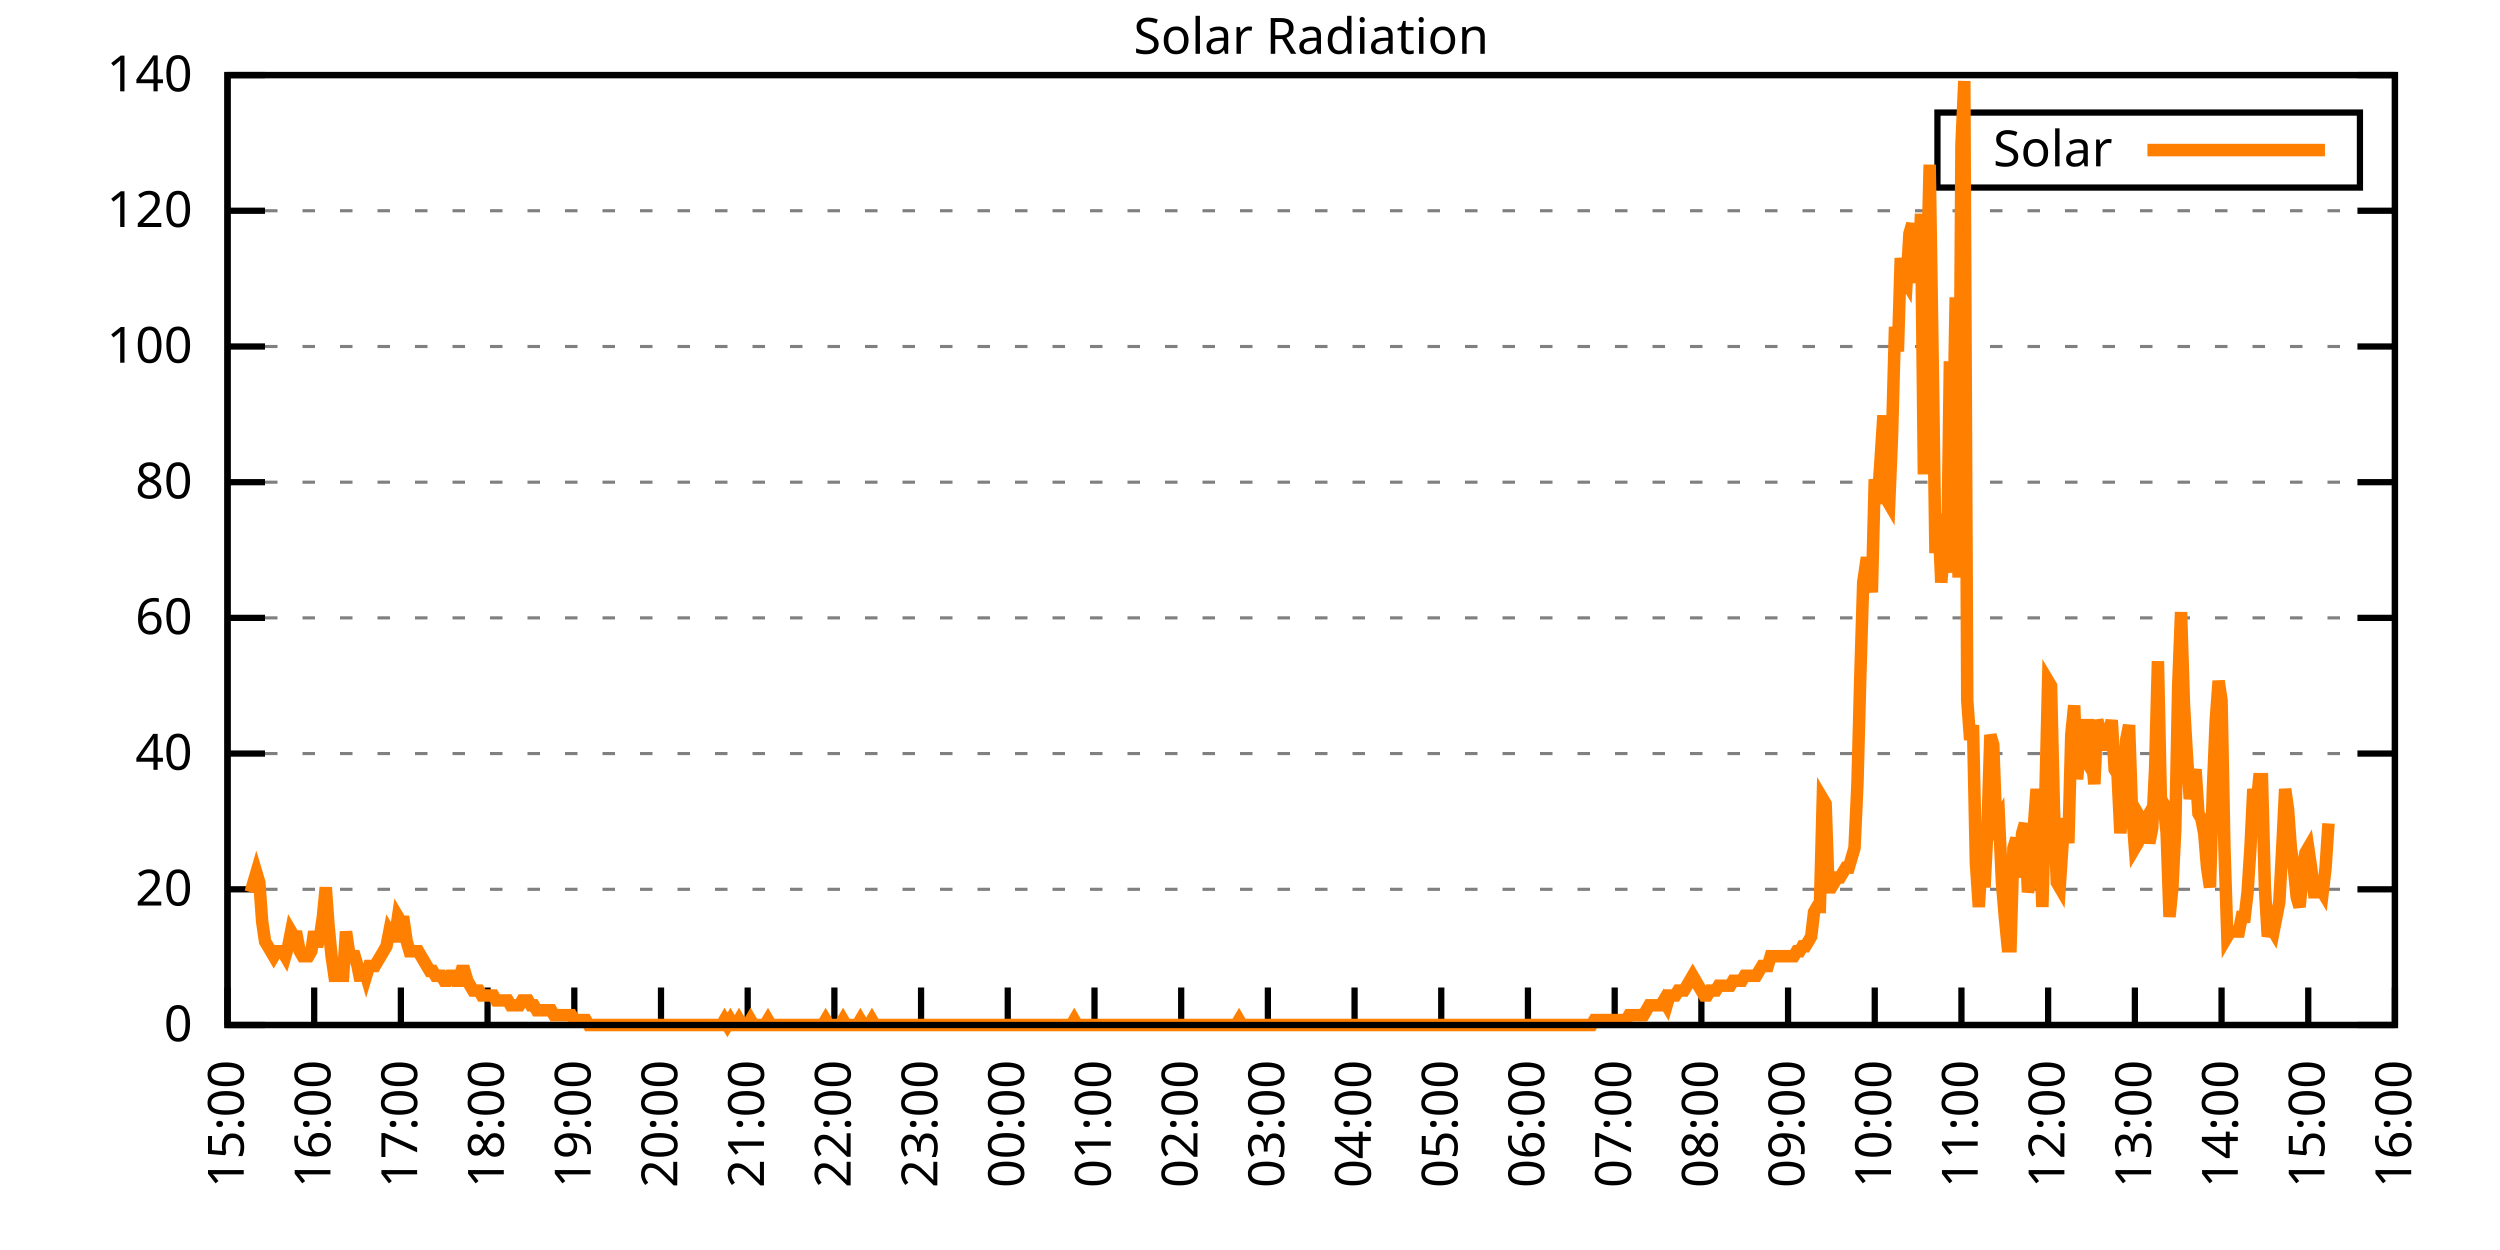
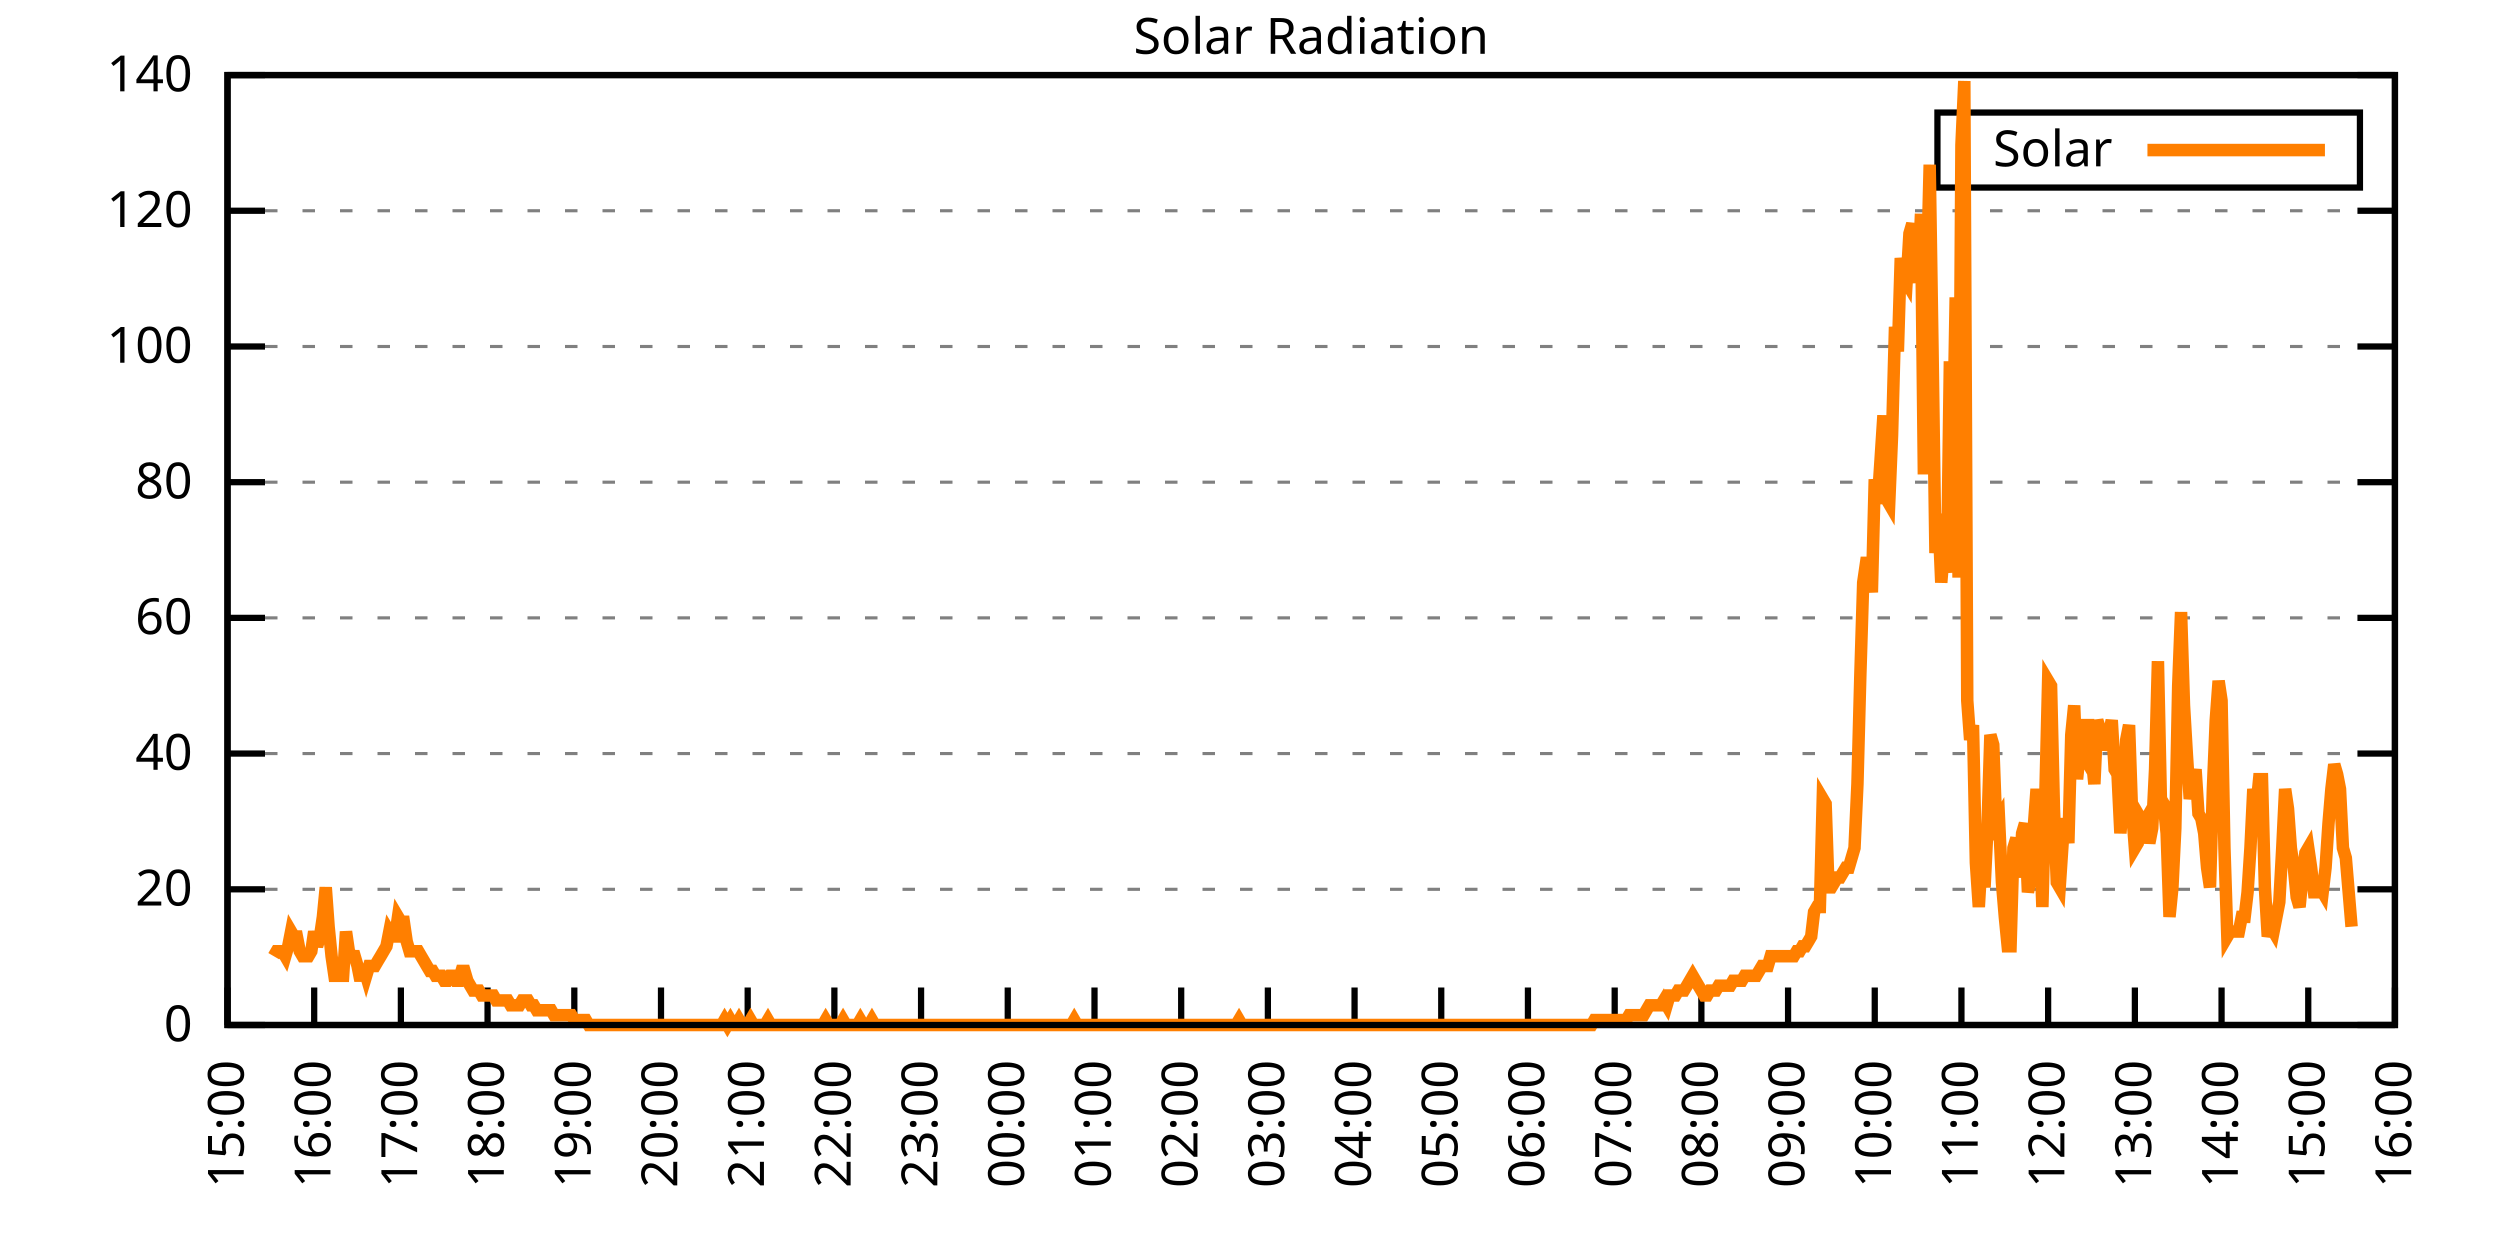
<svg xmlns="http://www.w3.org/2000/svg" xmlns:xlink="http://www.w3.org/1999/xlink" width="400" height="200" viewBox="0 0 400 200">
  <g id="gnuplot_canvas">
    <rect x="0" y="0" width="400" height="200" fill="none" />
    <defs>
      <circle id="gpDot" r="0.5" stroke-width="0.5" stroke="currentColor" />
      <path id="gpPt0" stroke-width="0.333" stroke="currentColor" d="M-1,0 h2 M0,-1 v2" />
      <path id="gpPt1" stroke-width="0.333" stroke="currentColor" d="M-1,-1 L1,1 M1,-1 L-1,1" />
      <path id="gpPt2" stroke-width="0.333" stroke="currentColor" d="M-1,0 L1,0 M0,-1 L0,1 M-1,-1 L1,1 M-1,1 L1,-1" />
      <rect id="gpPt3" stroke-width="0.333" stroke="currentColor" x="-1" y="-1" width="2" height="2" />
      <rect id="gpPt4" stroke-width="0.333" stroke="currentColor" fill="currentColor" x="-1" y="-1" width="2" height="2" />
      <circle id="gpPt5" stroke-width="0.333" stroke="currentColor" cx="0" cy="0" r="1" />
      <use xlink:href="#gpPt5" id="gpPt6" fill="currentColor" stroke="none" />
      <path id="gpPt7" stroke-width="0.333" stroke="currentColor" d="M0,-1.33 L-1.33,0.67 L1.33,0.67 z" />
      <use xlink:href="#gpPt7" id="gpPt8" fill="currentColor" stroke="none" />
      <use xlink:href="#gpPt7" id="gpPt9" stroke="currentColor" transform="rotate(180)" />
      <use xlink:href="#gpPt9" id="gpPt10" fill="currentColor" stroke="none" />
      <use xlink:href="#gpPt3" id="gpPt11" stroke="currentColor" transform="rotate(45)" />
      <use xlink:href="#gpPt11" id="gpPt12" fill="currentColor" stroke="none" />
      <path id="gpPt13" stroke-width="0.333" stroke="currentColor" d="M0,1.330 L1.265,0.411 L0.782,-1.067 L-0.782,-1.076 L-1.265,0.411 z" />
      <use xlink:href="#gpPt13" id="gpPt14" fill="currentColor" stroke="none" />
      <filter id="textbox" filterUnits="objectBoundingBox" x="0" y="0" height="1" width="1">
        <feFlood flood-color="white" flood-opacity="1" result="bgnd" />
        <feComposite in="SourceGraphic" in2="bgnd" operator="atop" />
      </filter>
      <filter id="greybox" filterUnits="objectBoundingBox" x="0" y="0" height="1" width="1">
        <feFlood flood-color="lightgrey" flood-opacity="1" result="grey" />
        <feComposite in="SourceGraphic" in2="grey" operator="atop" />
      </filter>
    </defs>
    <g fill="none" color="white" stroke="currentColor" stroke-width="1.00" stroke-linecap="butt" stroke-linejoin="miter">
</g>
    <g fill="none" color="black" stroke="currentColor" stroke-width="1.00" stroke-linecap="butt" stroke-linejoin="miter">
      <g stroke="none" shape-rendering="crispEdges">
        <polygon fill="rgb(255, 255, 255)" points="36.40,164.00 383.18,164.00 383.18,12.02 36.40,12.02 " />
      </g>
    </g>
    <g fill="none" color="black" stroke="currentColor" stroke-width="1.00" stroke-linecap="butt" stroke-linejoin="miter">
</g>
    <g fill="none" color="black" stroke="black" stroke-width="0.50" stroke-linecap="butt" stroke-linejoin="miter">
</g>
    <g fill="none" color="gray" stroke="currentColor" stroke-width="0.50" stroke-linecap="butt" stroke-linejoin="miter">
      <path stroke="gray" stroke-dasharray="2,4" class="gridline" d="M36.40,164.00 L383.19,164.00  " />
    </g>
    <g fill="none" color="gray" stroke="gray" stroke-width="1.00" stroke-linecap="butt" stroke-linejoin="miter">
</g>
    <g fill="none" color="black" stroke="currentColor" stroke-width="1.00" stroke-linecap="butt" stroke-linejoin="miter">
      <path stroke="black" d="M36.40,164.00 L42.40,164.00 M383.19,164.00 L377.19,164.00  " />
      <g transform="translate(30.80,166.60)" stroke="none" fill="black" font-family="Sans" font-size="8.00" text-anchor="end">
        <text>
          <tspan font-family="Sans"> 0</tspan>
        </text>
      </g>
    </g>
    <g fill="none" color="black" stroke="currentColor" stroke-width="1.00" stroke-linecap="butt" stroke-linejoin="miter">
</g>
    <g fill="none" color="black" stroke="black" stroke-width="0.50" stroke-linecap="butt" stroke-linejoin="miter">
</g>
    <g fill="none" color="gray" stroke="currentColor" stroke-width="0.50" stroke-linecap="butt" stroke-linejoin="miter">
      <path stroke="gray" stroke-dasharray="2,4" class="gridline" d="M36.40,142.29 L383.19,142.29  " />
    </g>
    <g fill="none" color="gray" stroke="gray" stroke-width="1.00" stroke-linecap="butt" stroke-linejoin="miter">
</g>
    <g fill="none" color="black" stroke="currentColor" stroke-width="1.00" stroke-linecap="butt" stroke-linejoin="miter">
      <path stroke="black" d="M36.40,142.29 L42.40,142.29 M383.19,142.29 L377.19,142.29  " />
      <g transform="translate(30.80,144.89)" stroke="none" fill="black" font-family="Sans" font-size="8.00" text-anchor="end">
        <text>
          <tspan font-family="Sans"> 20</tspan>
        </text>
      </g>
    </g>
    <g fill="none" color="black" stroke="currentColor" stroke-width="1.00" stroke-linecap="butt" stroke-linejoin="miter">
</g>
    <g fill="none" color="black" stroke="black" stroke-width="0.50" stroke-linecap="butt" stroke-linejoin="miter">
</g>
    <g fill="none" color="gray" stroke="currentColor" stroke-width="0.50" stroke-linecap="butt" stroke-linejoin="miter">
      <path stroke="gray" stroke-dasharray="2,4" class="gridline" d="M36.40,120.57 L383.19,120.57  " />
    </g>
    <g fill="none" color="gray" stroke="gray" stroke-width="1.00" stroke-linecap="butt" stroke-linejoin="miter">
</g>
    <g fill="none" color="black" stroke="currentColor" stroke-width="1.00" stroke-linecap="butt" stroke-linejoin="miter">
      <path stroke="black" d="M36.40,120.57 L42.40,120.57 M383.19,120.57 L377.19,120.57  " />
      <g transform="translate(30.80,123.17)" stroke="none" fill="black" font-family="Sans" font-size="8.00" text-anchor="end">
        <text>
          <tspan font-family="Sans"> 40</tspan>
        </text>
      </g>
    </g>
    <g fill="none" color="black" stroke="currentColor" stroke-width="1.00" stroke-linecap="butt" stroke-linejoin="miter">
</g>
    <g fill="none" color="black" stroke="black" stroke-width="0.50" stroke-linecap="butt" stroke-linejoin="miter">
</g>
    <g fill="none" color="gray" stroke="currentColor" stroke-width="0.50" stroke-linecap="butt" stroke-linejoin="miter">
      <path stroke="gray" stroke-dasharray="2,4" class="gridline" d="M36.40,98.86 L383.19,98.86  " />
    </g>
    <g fill="none" color="gray" stroke="gray" stroke-width="1.00" stroke-linecap="butt" stroke-linejoin="miter">
</g>
    <g fill="none" color="black" stroke="currentColor" stroke-width="1.00" stroke-linecap="butt" stroke-linejoin="miter">
      <path stroke="black" d="M36.40,98.86 L42.40,98.86 M383.19,98.86 L377.19,98.86  " />
      <g transform="translate(30.80,101.46)" stroke="none" fill="black" font-family="Sans" font-size="8.00" text-anchor="end">
        <text>
          <tspan font-family="Sans"> 60</tspan>
        </text>
      </g>
    </g>
    <g fill="none" color="black" stroke="currentColor" stroke-width="1.00" stroke-linecap="butt" stroke-linejoin="miter">
</g>
    <g fill="none" color="black" stroke="black" stroke-width="0.50" stroke-linecap="butt" stroke-linejoin="miter">
</g>
    <g fill="none" color="gray" stroke="currentColor" stroke-width="0.50" stroke-linecap="butt" stroke-linejoin="miter">
      <path stroke="gray" stroke-dasharray="2,4" class="gridline" d="M36.40,77.15 L383.19,77.15  " />
    </g>
    <g fill="none" color="gray" stroke="gray" stroke-width="1.00" stroke-linecap="butt" stroke-linejoin="miter">
</g>
    <g fill="none" color="black" stroke="currentColor" stroke-width="1.00" stroke-linecap="butt" stroke-linejoin="miter">
      <path stroke="black" d="M36.40,77.15 L42.40,77.15 M383.19,77.15 L377.19,77.15  " />
      <g transform="translate(30.80,79.75)" stroke="none" fill="black" font-family="Sans" font-size="8.00" text-anchor="end">
        <text>
          <tspan font-family="Sans"> 80</tspan>
        </text>
      </g>
    </g>
    <g fill="none" color="black" stroke="currentColor" stroke-width="1.00" stroke-linecap="butt" stroke-linejoin="miter">
</g>
    <g fill="none" color="black" stroke="black" stroke-width="0.50" stroke-linecap="butt" stroke-linejoin="miter">
</g>
    <g fill="none" color="gray" stroke="currentColor" stroke-width="0.50" stroke-linecap="butt" stroke-linejoin="miter">
      <path stroke="gray" stroke-dasharray="2,4" class="gridline" d="M36.40,55.44 L383.19,55.44  " />
    </g>
    <g fill="none" color="gray" stroke="gray" stroke-width="1.00" stroke-linecap="butt" stroke-linejoin="miter">
</g>
    <g fill="none" color="black" stroke="currentColor" stroke-width="1.00" stroke-linecap="butt" stroke-linejoin="miter">
      <path stroke="black" d="M36.40,55.44 L42.40,55.44 M383.19,55.44 L377.19,55.44  " />
      <g transform="translate(30.80,58.04)" stroke="none" fill="black" font-family="Sans" font-size="8.00" text-anchor="end">
        <text>
          <tspan font-family="Sans"> 100</tspan>
        </text>
      </g>
    </g>
    <g fill="none" color="black" stroke="currentColor" stroke-width="1.00" stroke-linecap="butt" stroke-linejoin="miter">
</g>
    <g fill="none" color="black" stroke="black" stroke-width="0.50" stroke-linecap="butt" stroke-linejoin="miter">
</g>
    <g fill="none" color="gray" stroke="currentColor" stroke-width="0.50" stroke-linecap="butt" stroke-linejoin="miter">
      <path stroke="gray" stroke-dasharray="2,4" class="gridline" d="M36.40,33.72 L383.19,33.72  " />
    </g>
    <g fill="none" color="gray" stroke="gray" stroke-width="1.00" stroke-linecap="butt" stroke-linejoin="miter">
</g>
    <g fill="none" color="black" stroke="currentColor" stroke-width="1.00" stroke-linecap="butt" stroke-linejoin="miter">
      <path stroke="black" d="M36.40,33.72 L42.40,33.72 M383.19,33.72 L377.19,33.72  " />
      <g transform="translate(30.80,36.32)" stroke="none" fill="black" font-family="Sans" font-size="8.00" text-anchor="end">
        <text>
          <tspan font-family="Sans"> 120</tspan>
        </text>
      </g>
    </g>
    <g fill="none" color="black" stroke="currentColor" stroke-width="1.00" stroke-linecap="butt" stroke-linejoin="miter">
</g>
    <g fill="none" color="black" stroke="black" stroke-width="0.50" stroke-linecap="butt" stroke-linejoin="miter">
</g>
    <g fill="none" color="gray" stroke="currentColor" stroke-width="0.50" stroke-linecap="butt" stroke-linejoin="miter">
      <path stroke="gray" stroke-dasharray="2,4" class="gridline" d="M36.40,12.01 L383.19,12.01  " />
    </g>
    <g fill="none" color="gray" stroke="gray" stroke-width="1.00" stroke-linecap="butt" stroke-linejoin="miter">
</g>
    <g fill="none" color="black" stroke="currentColor" stroke-width="1.00" stroke-linecap="butt" stroke-linejoin="miter">
      <path stroke="black" d="M36.40,12.01 L42.40,12.01 M383.19,12.01 L377.19,12.01  " />
      <g transform="translate(30.80,14.61)" stroke="none" fill="black" font-family="Sans" font-size="8.00" text-anchor="end">
        <text>
          <tspan font-family="Sans"> 140</tspan>
        </text>
      </g>
    </g>
    <g fill="none" color="black" stroke="currentColor" stroke-width="1.00" stroke-linecap="butt" stroke-linejoin="miter">
      <path stroke="black" d="M36.40,164.00 L36.40,158.00  " />
      <g transform="translate(39.00,169.60) rotate(270.00)" stroke="none" fill="black" font-family="Sans" font-size="8.00" text-anchor="end">
        <text>
          <tspan font-family="Sans">15:00</tspan>
        </text>
      </g>
    </g>
    <g fill="none" color="black" stroke="currentColor" stroke-width="1.00" stroke-linecap="butt" stroke-linejoin="miter">
      <path stroke="black" d="M50.27,164.00 L50.27,158.00  " />
      <g transform="translate(52.87,169.60) rotate(270.00)" stroke="none" fill="black" font-family="Sans" font-size="8.00" text-anchor="end">
        <text>
          <tspan font-family="Sans">16:00</tspan>
        </text>
      </g>
    </g>
    <g fill="none" color="black" stroke="currentColor" stroke-width="1.00" stroke-linecap="butt" stroke-linejoin="miter">
      <path stroke="black" d="M64.14,164.00 L64.14,158.00  " />
      <g transform="translate(66.74,169.60) rotate(270.00)" stroke="none" fill="black" font-family="Sans" font-size="8.00" text-anchor="end">
        <text>
          <tspan font-family="Sans">17:00</tspan>
        </text>
      </g>
    </g>
    <g fill="none" color="black" stroke="currentColor" stroke-width="1.00" stroke-linecap="butt" stroke-linejoin="miter">
      <path stroke="black" d="M78.01,164.00 L78.01,158.00  " />
      <g transform="translate(80.61,169.60) rotate(270.00)" stroke="none" fill="black" font-family="Sans" font-size="8.00" text-anchor="end">
        <text>
          <tspan font-family="Sans">18:00</tspan>
        </text>
      </g>
    </g>
    <g fill="none" color="black" stroke="currentColor" stroke-width="1.00" stroke-linecap="butt" stroke-linejoin="miter">
      <path stroke="black" d="M91.89,164.00 L91.89,158.00  " />
      <g transform="translate(94.49,169.60) rotate(270.00)" stroke="none" fill="black" font-family="Sans" font-size="8.00" text-anchor="end">
        <text>
          <tspan font-family="Sans">19:00</tspan>
        </text>
      </g>
    </g>
    <g fill="none" color="black" stroke="currentColor" stroke-width="1.00" stroke-linecap="butt" stroke-linejoin="miter">
      <path stroke="black" d="M105.76,164.00 L105.76,158.00  " />
      <g transform="translate(108.36,169.60) rotate(270.00)" stroke="none" fill="black" font-family="Sans" font-size="8.00" text-anchor="end">
        <text>
          <tspan font-family="Sans">20:00</tspan>
        </text>
      </g>
    </g>
    <g fill="none" color="black" stroke="currentColor" stroke-width="1.00" stroke-linecap="butt" stroke-linejoin="miter">
      <path stroke="black" d="M119.63,164.00 L119.63,158.00  " />
      <g transform="translate(122.23,169.60) rotate(270.00)" stroke="none" fill="black" font-family="Sans" font-size="8.00" text-anchor="end">
        <text>
          <tspan font-family="Sans">21:00</tspan>
        </text>
      </g>
    </g>
    <g fill="none" color="black" stroke="currentColor" stroke-width="1.00" stroke-linecap="butt" stroke-linejoin="miter">
      <path stroke="black" d="M133.50,164.00 L133.50,158.00  " />
      <g transform="translate(136.10,169.60) rotate(270.00)" stroke="none" fill="black" font-family="Sans" font-size="8.00" text-anchor="end">
        <text>
          <tspan font-family="Sans">22:00</tspan>
        </text>
      </g>
    </g>
    <g fill="none" color="black" stroke="currentColor" stroke-width="1.00" stroke-linecap="butt" stroke-linejoin="miter">
      <path stroke="black" d="M147.37,164.00 L147.37,158.00  " />
      <g transform="translate(149.97,169.60) rotate(270.00)" stroke="none" fill="black" font-family="Sans" font-size="8.00" text-anchor="end">
        <text>
          <tspan font-family="Sans">23:00</tspan>
        </text>
      </g>
    </g>
    <g fill="none" color="black" stroke="currentColor" stroke-width="1.00" stroke-linecap="butt" stroke-linejoin="miter">
      <path stroke="black" d="M161.24,164.00 L161.24,158.00  " />
      <g transform="translate(163.84,169.60) rotate(270.00)" stroke="none" fill="black" font-family="Sans" font-size="8.00" text-anchor="end">
        <text>
          <tspan font-family="Sans">00:00</tspan>
        </text>
      </g>
    </g>
    <g fill="none" color="black" stroke="currentColor" stroke-width="1.00" stroke-linecap="butt" stroke-linejoin="miter">
      <path stroke="black" d="M175.12,164.00 L175.12,158.00  " />
      <g transform="translate(177.72,169.60) rotate(270.00)" stroke="none" fill="black" font-family="Sans" font-size="8.00" text-anchor="end">
        <text>
          <tspan font-family="Sans">01:00</tspan>
        </text>
      </g>
    </g>
    <g fill="none" color="black" stroke="currentColor" stroke-width="1.00" stroke-linecap="butt" stroke-linejoin="miter">
      <path stroke="black" d="M188.99,164.00 L188.99,158.00  " />
      <g transform="translate(191.59,169.60) rotate(270.00)" stroke="none" fill="black" font-family="Sans" font-size="8.00" text-anchor="end">
        <text>
          <tspan font-family="Sans">02:00</tspan>
        </text>
      </g>
    </g>
    <g fill="none" color="black" stroke="currentColor" stroke-width="1.00" stroke-linecap="butt" stroke-linejoin="miter">
      <path stroke="black" d="M202.86,164.00 L202.86,158.00  " />
      <g transform="translate(205.46,169.60) rotate(270.00)" stroke="none" fill="black" font-family="Sans" font-size="8.00" text-anchor="end">
        <text>
          <tspan font-family="Sans">03:00</tspan>
        </text>
      </g>
    </g>
    <g fill="none" color="black" stroke="currentColor" stroke-width="1.00" stroke-linecap="butt" stroke-linejoin="miter">
      <path stroke="black" d="M216.73,164.00 L216.73,158.00  " />
      <g transform="translate(219.33,169.60) rotate(270.00)" stroke="none" fill="black" font-family="Sans" font-size="8.00" text-anchor="end">
        <text>
          <tspan font-family="Sans">04:00</tspan>
        </text>
      </g>
    </g>
    <g fill="none" color="black" stroke="currentColor" stroke-width="1.00" stroke-linecap="butt" stroke-linejoin="miter">
      <path stroke="black" d="M230.60,164.00 L230.60,158.00  " />
      <g transform="translate(233.20,169.60) rotate(270.00)" stroke="none" fill="black" font-family="Sans" font-size="8.00" text-anchor="end">
        <text>
          <tspan font-family="Sans">05:00</tspan>
        </text>
      </g>
    </g>
    <g fill="none" color="black" stroke="currentColor" stroke-width="1.00" stroke-linecap="butt" stroke-linejoin="miter">
      <path stroke="black" d="M244.47,164.00 L244.47,158.00  " />
      <g transform="translate(247.07,169.60) rotate(270.00)" stroke="none" fill="black" font-family="Sans" font-size="8.00" text-anchor="end">
        <text>
          <tspan font-family="Sans">06:00</tspan>
        </text>
      </g>
    </g>
    <g fill="none" color="black" stroke="currentColor" stroke-width="1.00" stroke-linecap="butt" stroke-linejoin="miter">
      <path stroke="black" d="M258.35,164.00 L258.35,158.00  " />
      <g transform="translate(260.95,169.60) rotate(270.00)" stroke="none" fill="black" font-family="Sans" font-size="8.00" text-anchor="end">
        <text>
          <tspan font-family="Sans">07:00</tspan>
        </text>
      </g>
    </g>
    <g fill="none" color="black" stroke="currentColor" stroke-width="1.00" stroke-linecap="butt" stroke-linejoin="miter">
      <path stroke="black" d="M272.22,164.00 L272.22,158.00  " />
      <g transform="translate(274.82,169.60) rotate(270.00)" stroke="none" fill="black" font-family="Sans" font-size="8.00" text-anchor="end">
        <text>
          <tspan font-family="Sans">08:00</tspan>
        </text>
      </g>
    </g>
    <g fill="none" color="black" stroke="currentColor" stroke-width="1.00" stroke-linecap="butt" stroke-linejoin="miter">
      <path stroke="black" d="M286.09,164.00 L286.09,158.00  " />
      <g transform="translate(288.69,169.60) rotate(270.00)" stroke="none" fill="black" font-family="Sans" font-size="8.00" text-anchor="end">
        <text>
          <tspan font-family="Sans">09:00</tspan>
        </text>
      </g>
    </g>
    <g fill="none" color="black" stroke="currentColor" stroke-width="1.00" stroke-linecap="butt" stroke-linejoin="miter">
      <path stroke="black" d="M299.96,164.00 L299.96,158.00  " />
      <g transform="translate(302.56,169.60) rotate(270.00)" stroke="none" fill="black" font-family="Sans" font-size="8.00" text-anchor="end">
        <text>
          <tspan font-family="Sans">10:00</tspan>
        </text>
      </g>
    </g>
    <g fill="none" color="black" stroke="currentColor" stroke-width="1.00" stroke-linecap="butt" stroke-linejoin="miter">
      <path stroke="black" d="M313.83,164.00 L313.83,158.00  " />
      <g transform="translate(316.43,169.60) rotate(270.00)" stroke="none" fill="black" font-family="Sans" font-size="8.00" text-anchor="end">
        <text>
          <tspan font-family="Sans">11:00</tspan>
        </text>
      </g>
    </g>
    <g fill="none" color="black" stroke="currentColor" stroke-width="1.00" stroke-linecap="butt" stroke-linejoin="miter">
      <path stroke="black" d="M327.70,164.00 L327.70,158.00  " />
      <g transform="translate(330.30,169.60) rotate(270.00)" stroke="none" fill="black" font-family="Sans" font-size="8.00" text-anchor="end">
        <text>
          <tspan font-family="Sans">12:00</tspan>
        </text>
      </g>
    </g>
    <g fill="none" color="black" stroke="currentColor" stroke-width="1.00" stroke-linecap="butt" stroke-linejoin="miter">
      <path stroke="black" d="M341.58,164.00 L341.58,158.00  " />
      <g transform="translate(344.18,169.60) rotate(270.00)" stroke="none" fill="black" font-family="Sans" font-size="8.00" text-anchor="end">
        <text>
          <tspan font-family="Sans">13:00</tspan>
        </text>
      </g>
    </g>
    <g fill="none" color="black" stroke="currentColor" stroke-width="1.00" stroke-linecap="butt" stroke-linejoin="miter">
      <path stroke="black" d="M355.45,164.00 L355.45,158.00  " />
      <g transform="translate(358.05,169.60) rotate(270.00)" stroke="none" fill="black" font-family="Sans" font-size="8.00" text-anchor="end">
        <text>
          <tspan font-family="Sans">14:00</tspan>
        </text>
      </g>
    </g>
    <g fill="none" color="black" stroke="currentColor" stroke-width="1.00" stroke-linecap="butt" stroke-linejoin="miter">
      <path stroke="black" d="M369.32,164.00 L369.32,158.00  " />
      <g transform="translate(371.92,169.60) rotate(270.00)" stroke="none" fill="black" font-family="Sans" font-size="8.00" text-anchor="end">
        <text>
          <tspan font-family="Sans">15:00</tspan>
        </text>
      </g>
    </g>
    <g fill="none" color="black" stroke="currentColor" stroke-width="1.00" stroke-linecap="butt" stroke-linejoin="miter">
      <path stroke="black" d="M383.19,164.00 L383.19,158.00  " />
      <g transform="translate(385.79,169.60) rotate(270.00)" stroke="none" fill="black" font-family="Sans" font-size="8.00" text-anchor="end">
        <text>
          <tspan font-family="Sans">16:00</tspan>
        </text>
      </g>
    </g>
    <g fill="none" color="black" stroke="currentColor" stroke-width="1.00" stroke-linecap="butt" stroke-linejoin="miter">
</g>
    <g fill="none" color="black" stroke="currentColor" stroke-width="1.00" stroke-linecap="butt" stroke-linejoin="miter">
      <path stroke="black" d="M36.40,12.01 L36.40,164.00 L383.19,164.00 L383.19,12.01 L36.40,12.01 Z  " />
    </g>
    <g fill="none" color="black" stroke="currentColor" stroke-width="1.00" stroke-linecap="butt" stroke-linejoin="miter">
</g>
    <g fill="none" color="black" stroke="currentColor" stroke-width="1.00" stroke-linecap="butt" stroke-linejoin="miter">
      <path stroke="black" d="M309.99,30.01 L309.99,18.01 L377.59,18.01 L377.59,30.01 L309.99,30.01 Z  " />
    </g>
    <g id="Solar_Radiation_plot_1">
      <g fill="none" color="white" stroke="black" stroke-width="2.00" stroke-linecap="butt" stroke-linejoin="miter">
</g>
      <g fill="none" color="black" stroke="currentColor" stroke-width="2.00" stroke-linecap="butt" stroke-linejoin="miter">
        <g transform="translate(337.99,26.61)" stroke="none" fill="black" font-family="Sans" font-size="8.00" text-anchor="end">
          <text>
            <tspan font-family="Sans">Solar</tspan>
          </text>
        </g>
      </g>
      <g fill="none" color="black" stroke="currentColor" stroke-width="2.00" stroke-linecap="butt" stroke-linejoin="miter">
-         <path stroke="rgb(255, 127,   0)" d="M343.59,24.01 L371.99,24.01 M40.10,142.76 L40.56,141.19 L41.02,139.62 L41.49,141.19 L41.95,147.48 L42.41,150.63   L42.87,151.41 L43.34,152.20 L43.80,152.99 L44.26,152.20 L44.72,152.20 L45.19,152.20 L45.65,152.99 L46.11,151.41   L46.57,149.05 L47.03,149.84 L47.50,149.84 L47.96,152.20 L48.42,152.99 L48.88,152.99 L49.35,152.99 L49.81,152.20   L50.27,149.05 L50.73,151.41 L51.20,149.84 L51.66,146.70 L52.12,141.98 L52.58,148.27 L53.05,152.99 L53.51,156.13   L53.97,156.13 L54.43,156.13 L54.90,156.13 L55.36,149.05 L55.82,152.20 L56.28,152.99 L56.75,152.99 L57.21,154.56   L57.67,156.92 L58.13,154.56 L58.59,156.13 L59.06,154.56 L59.52,154.56 L59.98,154.56 L60.44,153.77 L60.91,152.99   L61.37,152.20 L61.83,151.41 L62.29,149.05 L62.76,149.84 L63.22,149.84 L63.68,146.70 L64.14,147.48 L64.61,147.48   L65.07,150.63 L65.53,152.20 L65.99,152.20 L66.46,152.20 L66.92,152.20 L67.38,152.99 L67.84,153.77 L68.30,154.56   L68.77,155.35 L69.23,155.35 L69.69,156.13 L70.15,156.13 L70.62,156.13 L71.08,156.92 L71.54,156.92 L72.00,156.13   L72.47,156.13 L72.93,156.92 L73.39,156.92 L73.85,155.35 L74.32,155.35 L74.78,156.92 L75.24,157.71 L75.70,158.49   L76.17,158.49 L76.63,158.49 L77.09,159.28 L77.55,159.28 L78.01,159.28 L78.48,159.28 L78.94,159.28 L79.40,160.07   L79.86,160.07 L80.33,160.07 L80.79,160.07 L81.25,160.07 L81.71,160.85 L82.18,160.85 L82.64,160.85 L83.10,160.85   L83.56,160.07 L84.03,160.07 L84.49,160.07 L84.95,160.85 L85.41,160.85 L85.88,161.64 L86.34,161.64 L86.80,161.64   L87.26,161.64 L87.72,161.64 L88.19,161.64 L88.65,162.43 L89.11,162.43 L89.57,162.43 L90.04,162.43 L90.50,162.43   L90.96,162.43 L91.42,162.43 L91.89,163.21 L92.35,163.21 L92.81,163.21 L93.27,163.21 L93.74,163.21 L94.20,164.00   L94.66,164.00 L95.12,164.00 L95.59,164.00 L96.05,164.00 L96.51,164.00 L96.97,164.00 L97.44,164.00 L97.90,164.00   L98.36,164.00 L98.82,164.00 L99.28,164.00 L99.75,164.00 L100.21,164.00 L100.67,164.00 L101.13,164.00 L101.60,164.00   L102.06,164.00 L102.52,164.00 L102.98,164.00 L103.45,164.00 L103.91,164.00 L104.37,164.00 L104.83,164.00 L105.30,164.00   L105.76,164.00 L106.22,164.00 L106.68,164.00 L107.15,164.00 L107.61,164.00 L108.07,164.00 L108.53,164.00 L108.99,164.00   L109.46,164.00 L109.92,164.00 L110.38,164.00 L110.84,164.00 L111.31,164.00 L111.77,164.00 L112.23,164.00 L112.69,164.00   L113.16,164.00 L113.62,164.00 L114.08,164.00 L114.54,164.00 L115.01,164.00 L115.47,164.00 L115.93,163.21 L116.39,164.00   L116.86,163.21 L117.32,164.00 L117.78,164.00 L118.24,163.21 L118.70,164.00 L119.17,164.00 L119.63,164.00 L120.09,163.21   L120.55,164.00 L121.02,164.00 L121.48,164.00 L121.94,164.00 L122.40,164.00 L122.87,163.21 L123.33,164.00 L123.79,164.00   L124.25,164.00 L124.72,164.00 L125.18,164.00 L125.64,164.00 L126.10,164.00 L126.57,164.00 L127.03,164.00 L127.49,164.00   L127.95,164.00 L128.41,164.00 L128.88,164.00 L129.34,164.00 L129.80,164.00 L130.26,164.00 L130.73,164.00 L131.19,164.00   L131.65,164.00 L132.11,163.21 L132.58,164.00 L133.04,164.00 L133.50,164.00 L133.96,164.00 L134.43,164.00 L134.89,163.21   L135.35,164.00 L135.81,164.00 L136.28,164.00 L136.74,164.00 L137.20,164.00 L137.66,163.21 L138.13,164.00 L138.59,164.00   L139.05,164.00 L139.51,163.21 L139.97,164.00 L140.44,164.00 L140.90,164.00 L141.36,164.00 L141.82,164.00 L142.29,164.00   L142.75,164.00 L143.21,164.00 L143.67,164.00 L144.14,164.00 L144.60,164.00 L145.06,164.00 L145.52,164.00 L145.99,164.00   L146.45,164.00 L146.91,164.00 L147.37,164.00 L147.84,164.00 L148.30,164.00 L148.76,164.00 L149.22,164.00 L149.68,164.00   L150.15,164.00 L150.61,164.00 L151.07,164.00 L151.53,164.00 L152.00,164.00 L152.46,164.00 L152.92,164.00 L153.38,164.00   L153.85,164.00 L154.31,164.00 L154.77,164.00 L155.23,164.00 L155.70,164.00 L156.16,164.00 L156.62,164.00 L157.08,164.00   L157.55,164.00 L158.01,164.00 L158.47,164.00 L158.93,164.00 L159.39,164.00 L159.86,164.00 L160.32,164.00 L160.78,164.00   L161.24,164.00 L161.71,164.00 L162.17,164.00 L162.63,164.00 L163.09,164.00 L163.56,164.00 L164.02,164.00 L164.48,164.00   L164.94,164.00 L165.41,164.00 L165.87,164.00 L166.33,164.00 L166.79,164.00 L167.26,164.00 L167.72,164.00 L168.18,164.00   L168.64,164.00 L169.10,164.00 L169.57,164.00 L170.03,164.00 L170.49,164.00 L170.95,164.00 L171.42,164.00 L171.88,163.21   L172.34,164.00 L172.80,164.00 L173.27,164.00 L173.73,164.00 L174.19,164.00 L174.65,164.00 L175.12,164.00 L175.58,164.00   L176.04,164.00 L176.50,164.00 L176.97,164.00 L177.43,164.00 L177.89,164.00 L178.35,164.00 L178.82,164.00 L179.28,164.00   L179.74,164.00 L180.20,164.00 L180.66,164.00 L181.13,164.00 L181.59,164.00 L182.05,164.00 L182.51,164.00 L182.98,164.00   L183.44,164.00 L183.90,164.00 L184.36,164.00 L184.83,164.00 L185.29,164.00 L185.75,164.00 L186.21,164.00 L186.68,164.00   L187.14,164.00 L187.60,164.00 L188.06,164.00 L188.53,164.00 L188.99,164.00 L189.45,164.00 L189.91,164.00 L190.37,164.00   L190.84,164.00 L191.30,164.00 L191.76,164.00 L192.22,164.00 L192.69,164.00 L193.15,164.00 L193.61,164.00 L194.07,164.00   L194.54,164.00 L195.00,164.00 L195.46,164.00 L195.92,164.00 L196.39,164.00 L196.85,164.00 L197.31,164.00 L197.77,164.00   L198.24,163.21 L198.70,164.00 L199.16,164.00 L199.62,164.00 L200.08,164.00 L200.55,164.00 L201.01,164.00 L201.47,164.00   L201.93,164.00 L202.40,164.00 L202.86,164.00 L203.32,164.00 L203.78,164.00 L204.25,164.00 L204.71,164.00 L205.17,164.00   L205.63,164.00 L206.10,164.00 L206.56,164.00 L207.02,164.00 L207.48,164.00 L207.95,164.00 L208.41,164.00 L208.87,164.00   L209.33,164.00 L209.80,164.00 L210.26,164.00 L210.72,164.00 L211.18,164.00 L211.64,164.00 L212.11,164.00 L212.57,164.00   L213.03,164.00 L213.49,164.00 L213.96,164.00 L214.42,164.00 L214.88,164.00 L215.34,164.00 L215.81,164.00 L216.27,164.00   L216.73,164.00 L217.19,164.00 L217.66,164.00 L218.12,164.00 L218.58,164.00 L219.04,164.00 L219.51,164.00 L219.97,164.00   L220.43,164.00 L220.89,164.00 L221.35,164.00 L221.82,164.00 L222.28,164.00 L222.74,164.00 L223.20,164.00 L223.67,164.00   L224.13,164.00 L224.59,164.00 L225.05,164.00 L225.52,164.00 L225.98,164.00 L226.44,164.00 L226.90,164.00 L227.37,164.00   L227.83,164.00 L228.29,164.00 L228.75,164.00 L229.22,164.00 L229.68,164.00 L230.14,164.00 L230.60,164.00 L231.06,164.00   L231.53,164.00 L231.99,164.00 L232.45,164.00 L232.91,164.00 L233.38,164.00 L233.84,164.00 L234.30,164.00 L234.76,164.00   L235.23,164.00 L235.69,164.00 L236.15,164.00 L236.61,164.00 L237.08,164.00 L237.54,164.00 L238.00,164.00 L238.46,164.00   L238.93,164.00 L239.39,164.00 L239.85,164.00 L240.31,164.00 L240.77,164.00 L241.24,164.00 L241.70,164.00 L242.16,164.00   L242.62,164.00 L243.09,164.00 L243.55,164.00 L244.01,164.00 L244.47,164.00 L244.94,164.00 L245.40,164.00 L245.86,164.00   L246.32,164.00 L246.79,164.00 L247.25,164.00 L247.71,164.00 L248.17,164.00 L248.64,164.00 L249.10,164.00 L249.56,164.00   L250.02,164.00 L250.49,164.00 L250.95,164.00 L251.41,164.00 L251.87,164.00 L252.33,164.00 L252.80,164.00 L253.26,164.00   L253.72,164.00 L254.18,164.00 L254.65,164.00 L255.11,163.21 L255.57,163.21 L256.03,163.21 L256.50,163.21 L256.96,163.21   L257.42,163.21 L257.88,163.21 L258.35,163.21 L258.81,163.21 L259.27,163.21 L259.73,163.21 L260.20,163.21 L260.66,162.43   L261.12,162.43 L261.58,162.43 L262.04,162.43 L262.51,162.43 L262.97,162.43 L263.43,161.64 L263.89,160.85 L264.36,160.85   L264.82,160.85 L265.28,160.85 L265.74,160.85 L266.21,160.07 L266.67,160.85 L267.13,159.28 L267.59,159.28 L268.06,159.28   L268.52,158.49 L268.98,158.49 L269.44,158.49 L269.91,157.71 L270.37,156.92 L270.83,156.13 L271.29,156.92 L271.75,157.71   L272.22,158.49 L272.68,159.28 L273.14,159.28 L273.60,158.49 L274.07,158.49 L274.53,158.49 L274.99,157.71 L275.45,157.71   L275.92,157.71 L276.38,157.71 L276.84,157.71 L277.30,156.92 L277.77,156.92 L278.23,156.92 L278.69,156.92 L279.15,156.13   L279.62,156.13 L280.08,156.13 L280.54,156.13 L281.00,156.13 L281.46,155.35 L281.93,154.56 L282.39,154.56 L282.85,154.56   L283.31,152.99 L283.78,152.99 L284.24,152.99 L284.70,152.99 L285.16,152.99 L285.63,152.99 L286.09,152.99 L286.55,152.99   L287.01,152.99 L287.48,152.20 L287.94,152.20 L288.40,151.41 L288.86,151.41 L289.33,150.63 L289.79,149.84 L290.25,145.91   L290.71,145.12 L291.18,145.12 L291.64,127.82 L292.10,128.60 L292.56,141.98 L293.02,141.98 L293.49,141.19 L293.95,140.40   L294.41,140.40 L294.87,139.62 L295.34,138.83 L295.80,138.83 L296.26,137.26 L296.72,135.68 L297.19,125.46 L297.65,108.15   L298.11,93.21 L298.57,90.06 L299.04,90.06 L299.50,94.78 L299.96,76.69 L300.42,80.62 L300.89,73.54 L301.35,66.46   L301.81,79.83 L302.27,80.62 L302.73,69.61 L303.20,52.30 L303.66,56.24 L304.12,41.29 L304.58,44.44 L305.05,45.23   L305.51,37.36 L305.97,35.79 L306.43,41.29 L306.90,45.23 L307.36,34.21 L307.82,75.90 L308.28,45.23 L308.75,26.35   L309.21,56.24 L309.67,88.49 L310.13,82.19 L310.60,93.21 L311.06,87.70 L311.52,91.63 L311.98,57.81 L312.44,74.33   L312.91,47.58 L313.37,92.42 L313.83,23.20 L314.29,12.97 L314.76,112.09 L315.22,118.38 L315.68,116.02 L316.14,138.04   L316.61,145.12 L317.07,137.26 L317.53,141.98 L317.99,132.54 L318.46,117.59 L318.92,119.16 L319.38,131.75 L319.84,130.96   L320.31,141.19 L320.77,146.70 L321.23,151.41 L321.69,151.41 L322.15,135.68 L322.62,134.11 L323.08,140.40 L323.54,133.32   L324.00,131.75 L324.47,142.76 L324.93,140.40 L325.39,132.54 L325.85,126.24 L326.32,132.54 L326.78,145.12 L327.24,127.82   L327.70,108.94 L328.17,109.73 L328.63,129.39 L329.09,141.19 L329.55,141.98 L330.02,134.90 L330.48,130.96 L330.94,134.90   L331.40,117.59 L331.87,112.87 L332.33,124.67 L332.79,119.95 L333.25,120.74 L333.71,116.02 L334.18,116.02 L334.64,120.74   L335.10,125.46 L335.56,115.23 L336.03,116.80 L336.49,119.95 L336.95,118.38 L337.41,117.59 L337.88,115.23 L338.34,123.10   L338.80,123.88 L339.26,133.32 L339.73,127.82 L340.19,118.38 L340.65,116.02 L341.11,129.39 L341.58,135.68 L342.04,134.90   L342.50,130.96 L342.96,131.75 L343.42,130.96 L343.89,134.90 L344.35,132.54 L344.81,123.10 L345.27,105.79 L345.74,127.82   L346.20,128.60 L346.66,133.32 L347.12,146.70 L347.59,141.98 L348.05,132.54 L348.51,109.73 L348.97,97.93 L349.44,112.87   L349.90,120.74 L350.36,127.82 L350.82,125.46 L351.29,123.10 L351.75,130.18 L352.21,130.96 L352.67,133.32 L353.13,138.83   L353.60,141.98 L354.06,126.24 L354.52,115.23 L354.98,108.94 L355.45,112.09 L355.91,135.68 L356.37,149.84 L356.83,149.05   L357.30,149.05 L357.76,149.05 L358.22,149.05 L358.68,146.70 L359.15,146.70 L359.61,142.76 L360.07,135.68 L360.53,126.24   L361.00,129.39 L361.46,124.67 L361.92,124.67 L362.38,141.98 L362.84,149.84 L363.31,148.27 L363.77,149.05 L364.23,146.70   L364.69,144.34 L365.16,135.68 L365.62,126.24 L366.08,129.39 L366.54,135.68 L367.01,138.83 L367.47,143.55 L367.93,145.12   L368.39,140.40 L368.86,136.47 L369.32,135.68 L369.78,138.83 L370.24,142.76 L370.71,142.76 L371.17,141.98 L371.63,142.76   L372.09,138.83 L372.56,131.75  " />
+         <path stroke="rgb(255, 127,   0)" d="M343.59,24.01 L371.99,24.01 M43.80,152.99 L44.26,152.20 L44.72,152.20 L45.19,152.20 L45.65,152.99 L46.11,151.41   L46.57,149.05 L47.03,149.84 L47.50,149.84 L47.96,152.20 L48.42,152.99 L48.88,152.99 L49.35,152.99 L49.81,152.20   L50.27,149.05 L50.73,151.41 L51.20,149.84 L51.66,146.70 L52.12,141.98 L52.58,148.27 L53.05,152.99 L53.51,156.13   L53.97,156.13 L54.43,156.13 L54.90,156.13 L55.36,149.05 L55.82,152.20 L56.28,152.99 L56.75,152.99 L57.21,154.56   L57.67,156.92 L58.13,154.56 L58.59,156.13 L59.06,154.56 L59.52,154.56 L59.98,154.56 L60.44,153.77 L60.91,152.99   L61.37,152.20 L61.83,151.41 L62.29,149.05 L62.76,149.84 L63.22,149.84 L63.68,146.70 L64.14,147.48 L64.61,147.48   L65.07,150.63 L65.53,152.20 L65.99,152.20 L66.46,152.20 L66.92,152.20 L67.38,152.99 L67.84,153.77 L68.30,154.56   L68.77,155.35 L69.23,155.35 L69.69,156.13 L70.15,156.13 L70.62,156.13 L71.08,156.92 L71.54,156.92 L72.00,156.13   L72.47,156.13 L72.93,156.92 L73.39,156.92 L73.85,155.35 L74.32,155.35 L74.78,156.92 L75.24,157.71 L75.70,158.49   L76.17,158.49 L76.63,158.49 L77.09,159.28 L77.55,159.28 L78.01,159.28 L78.48,159.28 L78.94,159.28 L79.40,160.07   L79.86,160.07 L80.33,160.07 L80.79,160.07 L81.25,160.07 L81.71,160.85 L82.18,160.85 L82.64,160.85 L83.10,160.85   L83.56,160.07 L84.03,160.07 L84.49,160.07 L84.95,160.85 L85.41,160.85 L85.88,161.64 L86.34,161.64 L86.80,161.64   L87.26,161.64 L87.72,161.64 L88.19,161.64 L88.65,162.43 L89.11,162.43 L89.57,162.43 L90.04,162.43 L90.50,162.43   L90.96,162.43 L91.42,162.43 L91.89,163.21 L92.35,163.21 L92.81,163.21 L93.27,163.21 L93.74,163.21 L94.20,164.00   L94.66,164.00 L95.12,164.00 L95.59,164.00 L96.05,164.00 L96.51,164.00 L96.97,164.00 L97.44,164.00 L97.90,164.00   L98.36,164.00 L98.82,164.00 L99.28,164.00 L99.75,164.00 L100.21,164.00 L100.67,164.00 L101.13,164.00 L101.60,164.00   L102.06,164.00 L102.52,164.00 L102.98,164.00 L103.45,164.00 L103.91,164.00 L104.37,164.00 L104.83,164.00 L105.30,164.00   L105.76,164.00 L106.22,164.00 L106.68,164.00 L107.15,164.00 L107.61,164.00 L108.07,164.00 L108.53,164.00 L108.99,164.00   L109.46,164.00 L109.92,164.00 L110.38,164.00 L110.84,164.00 L111.31,164.00 L111.77,164.00 L112.23,164.00 L112.69,164.00   L113.16,164.00 L113.62,164.00 L114.08,164.00 L114.54,164.00 L115.01,164.00 L115.47,164.00 L115.93,163.21 L116.39,164.00   L116.86,163.21 L117.32,164.00 L117.78,164.00 L118.24,163.21 L118.70,164.00 L119.17,164.00 L119.63,164.00 L120.09,163.21   L120.55,164.00 L121.02,164.00 L121.48,164.00 L121.94,164.00 L122.40,164.00 L122.87,163.21 L123.33,164.00 L123.79,164.00   L124.25,164.00 L124.72,164.00 L125.18,164.00 L125.64,164.00 L126.10,164.00 L126.57,164.00 L127.03,164.00 L127.49,164.00   L127.95,164.00 L128.41,164.00 L128.88,164.00 L129.34,164.00 L129.80,164.00 L130.26,164.00 L130.73,164.00 L131.19,164.00   L131.65,164.00 L132.11,163.21 L132.58,164.00 L133.04,164.00 L133.50,164.00 L133.96,164.00 L134.43,164.00 L134.89,163.21   L135.35,164.00 L135.81,164.00 L136.28,164.00 L136.74,164.00 L137.20,164.00 L137.66,163.21 L138.13,164.00 L138.59,164.00   L139.05,164.00 L139.51,163.21 L139.97,164.00 L140.44,164.00 L140.90,164.00 L141.36,164.00 L141.82,164.00 L142.29,164.00   L142.75,164.00 L143.21,164.00 L143.67,164.00 L144.14,164.00 L144.60,164.00 L145.06,164.00 L145.52,164.00 L145.99,164.00   L146.45,164.00 L146.91,164.00 L147.37,164.00 L147.84,164.00 L148.30,164.00 L148.76,164.00 L149.22,164.00 L149.68,164.00   L150.15,164.00 L150.61,164.00 L151.07,164.00 L151.53,164.00 L152.00,164.00 L152.46,164.00 L152.92,164.00 L153.38,164.00   L153.85,164.00 L154.31,164.00 L154.77,164.00 L155.23,164.00 L155.70,164.00 L156.16,164.00 L156.62,164.00 L157.08,164.00   L157.55,164.00 L158.01,164.00 L158.47,164.00 L158.93,164.00 L159.39,164.00 L159.86,164.00 L160.32,164.00 L160.78,164.00   L161.24,164.00 L161.71,164.00 L162.17,164.00 L162.63,164.00 L163.09,164.00 L163.56,164.00 L164.02,164.00 L164.48,164.00   L164.94,164.00 L165.41,164.00 L165.87,164.00 L166.33,164.00 L166.79,164.00 L167.26,164.00 L167.72,164.00 L168.18,164.00   L168.64,164.00 L169.10,164.00 L169.57,164.00 L170.03,164.00 L170.49,164.00 L170.95,164.00 L171.42,164.00 L171.88,163.21   L172.34,164.00 L172.80,164.00 L173.27,164.00 L173.73,164.00 L174.19,164.00 L174.65,164.00 L175.12,164.00 L175.58,164.00   L176.04,164.00 L176.50,164.00 L176.97,164.00 L177.43,164.00 L177.89,164.00 L178.35,164.00 L178.82,164.00 L179.28,164.00   L179.74,164.00 L180.20,164.00 L180.66,164.00 L181.13,164.00 L181.59,164.00 L182.05,164.00 L182.51,164.00 L182.98,164.00   L183.44,164.00 L183.90,164.00 L184.36,164.00 L184.83,164.00 L185.29,164.00 L185.75,164.00 L186.21,164.00 L186.68,164.00   L187.14,164.00 L187.60,164.00 L188.06,164.00 L188.53,164.00 L188.99,164.00 L189.45,164.00 L189.91,164.00 L190.37,164.00   L190.84,164.00 L191.30,164.00 L191.76,164.00 L192.22,164.00 L192.69,164.00 L193.15,164.00 L193.61,164.00 L194.07,164.00   L194.54,164.00 L195.00,164.00 L195.46,164.00 L195.92,164.00 L196.39,164.00 L196.85,164.00 L197.31,164.00 L197.77,164.00   L198.24,163.21 L198.70,164.00 L199.16,164.00 L199.62,164.00 L200.08,164.00 L200.55,164.00 L201.01,164.00 L201.47,164.00   L201.93,164.00 L202.40,164.00 L202.86,164.00 L203.32,164.00 L203.78,164.00 L204.25,164.00 L204.71,164.00 L205.17,164.00   L205.63,164.00 L206.10,164.00 L206.56,164.00 L207.02,164.00 L207.48,164.00 L207.95,164.00 L208.41,164.00 L208.87,164.00   L209.33,164.00 L209.80,164.00 L210.26,164.00 L210.72,164.00 L211.18,164.00 L211.64,164.00 L212.11,164.00 L212.57,164.00   L213.03,164.00 L213.49,164.00 L213.96,164.00 L214.42,164.00 L214.88,164.00 L215.34,164.00 L215.81,164.00 L216.27,164.00   L216.73,164.00 L217.19,164.00 L217.66,164.00 L218.12,164.00 L218.58,164.00 L219.04,164.00 L219.51,164.00 L219.97,164.00   L220.43,164.00 L220.89,164.00 L221.35,164.00 L221.82,164.00 L222.28,164.00 L222.74,164.00 L223.20,164.00 L223.67,164.00   L224.13,164.00 L224.59,164.00 L225.05,164.00 L225.52,164.00 L225.98,164.00 L226.44,164.00 L226.90,164.00 L227.37,164.00   L227.83,164.00 L228.29,164.00 L228.75,164.00 L229.22,164.00 L229.68,164.00 L230.14,164.00 L230.60,164.00 L231.06,164.00   L231.53,164.00 L231.99,164.00 L232.45,164.00 L232.91,164.00 L233.38,164.00 L233.84,164.00 L234.30,164.00 L234.76,164.00   L235.23,164.00 L235.69,164.00 L236.15,164.00 L236.61,164.00 L237.08,164.00 L237.54,164.00 L238.00,164.00 L238.46,164.00   L238.93,164.00 L239.39,164.00 L239.85,164.00 L240.31,164.00 L240.77,164.00 L241.24,164.00 L241.70,164.00 L242.16,164.00   L242.62,164.00 L243.09,164.00 L243.55,164.00 L244.01,164.00 L244.47,164.00 L244.94,164.00 L245.40,164.00 L245.86,164.00   L246.32,164.00 L246.79,164.00 L247.25,164.00 L247.71,164.00 L248.17,164.00 L248.64,164.00 L249.10,164.00 L249.56,164.00   L250.02,164.00 L250.49,164.00 L250.95,164.00 L251.41,164.00 L251.87,164.00 L252.33,164.00 L252.80,164.00 L253.26,164.00   L253.72,164.00 L254.18,164.00 L254.65,164.00 L255.11,163.21 L255.57,163.21 L256.03,163.21 L256.50,163.21 L256.96,163.21   L257.42,163.21 L257.88,163.21 L258.35,163.21 L258.81,163.21 L259.27,163.21 L259.73,163.21 L260.20,163.21 L260.66,162.43   L261.12,162.43 L261.58,162.43 L262.04,162.43 L262.51,162.43 L262.97,162.43 L263.43,161.64 L263.89,160.85 L264.36,160.85   L264.82,160.85 L265.28,160.85 L265.74,160.85 L266.21,160.07 L266.67,160.85 L267.13,159.28 L267.59,159.28 L268.06,159.28   L268.52,158.49 L268.98,158.49 L269.44,158.49 L269.91,157.71 L270.37,156.92 L270.83,156.13 L271.29,156.92 L271.75,157.71   L272.22,158.49 L272.68,159.28 L273.14,159.28 L273.60,158.49 L274.07,158.49 L274.53,158.49 L274.99,157.71 L275.45,157.71   L275.92,157.71 L276.38,157.71 L276.84,157.71 L277.30,156.92 L277.77,156.92 L278.23,156.92 L278.69,156.92 L279.15,156.13   L279.62,156.13 L280.08,156.13 L280.54,156.13 L281.00,156.13 L281.46,155.35 L281.93,154.56 L282.39,154.56 L282.85,154.56   L283.31,152.99 L283.78,152.99 L284.24,152.99 L284.70,152.99 L285.16,152.99 L285.63,152.99 L286.09,152.99 L286.55,152.99   L287.01,152.99 L287.48,152.20 L287.94,152.20 L288.40,151.41 L288.86,151.41 L289.33,150.63 L289.79,149.84 L290.25,145.91   L290.71,145.12 L291.18,145.12 L291.64,127.82 L292.10,128.60 L292.56,141.98 L293.02,141.98 L293.49,141.19 L293.95,140.40   L294.41,140.40 L294.87,139.62 L295.34,138.83 L295.80,138.83 L296.26,137.26 L296.72,135.68 L297.19,125.46 L297.65,108.15   L298.11,93.21 L298.57,90.06 L299.04,90.06 L299.50,94.78 L299.96,76.69 L300.42,80.62 L300.89,73.54 L301.35,66.46   L301.81,79.83 L302.27,80.62 L302.73,69.61 L303.20,52.30 L303.66,56.24 L304.12,41.29 L304.58,44.44 L305.05,45.23   L305.51,37.36 L305.97,35.79 L306.43,41.29 L306.90,45.23 L307.36,34.21 L307.82,75.90 L308.28,45.23 L308.75,26.35   L309.21,56.24 L309.67,88.49 L310.13,82.19 L310.60,93.21 L311.06,87.70 L311.52,91.63 L311.98,57.81 L312.44,74.33   L312.91,47.58 L313.37,92.42 L313.83,23.20 L314.29,12.97 L314.76,112.09 L315.22,118.38 L315.68,116.02 L316.14,138.04   L316.61,145.12 L317.07,137.26 L317.53,141.98 L317.99,132.54 L318.46,117.59 L318.92,119.16 L319.38,131.75 L319.84,130.96   L320.31,141.19 L320.77,146.70 L321.23,151.41 L321.69,151.41 L322.15,135.68 L322.62,134.11 L323.08,140.40 L323.54,133.32   L324.00,131.75 L324.47,142.76 L324.93,140.40 L325.39,132.54 L325.85,126.24 L326.32,132.54 L326.78,145.12 L327.24,127.82   L327.70,108.94 L328.17,109.73 L328.63,129.39 L329.09,141.19 L329.55,141.98 L330.02,134.90 L330.48,130.96 L330.94,134.90   L331.40,117.59 L331.87,112.87 L332.33,124.67 L332.79,119.95 L333.25,120.74 L333.71,116.02 L334.18,116.02 L334.64,120.74   L335.10,125.46 L335.56,115.23 L336.03,116.80 L336.49,119.95 L336.95,118.38 L337.41,117.59 L337.88,115.23 L338.34,123.10   L338.80,123.88 L339.26,133.32 L339.73,127.82 L340.19,118.38 L340.65,116.02 L341.11,129.39 L341.58,135.68 L342.04,134.90   L342.50,130.96 L342.96,131.75 L343.42,130.96 L343.89,134.90 L344.35,132.54 L344.81,123.10 L345.27,105.79 L345.74,127.82   L346.20,128.60 L346.66,133.32 L347.12,146.70 L347.59,141.98 L348.05,132.54 L348.51,109.73 L348.97,97.93 L349.44,112.87   L349.90,120.74 L350.36,127.82 L350.82,125.46 L351.29,123.10 L351.75,130.18 L352.21,130.96 L352.67,133.32 L353.13,138.83   L353.60,141.98 L354.06,126.24 L354.52,115.23 L354.98,108.94 L355.45,112.09 L355.91,135.68 L356.37,149.84 L356.83,149.05   L357.30,149.05 L357.76,149.05 L358.22,149.05 L358.68,146.70 L359.15,146.70 L359.61,142.76 L360.07,135.68 L360.53,126.24   L361.00,129.39 L361.46,124.67 L361.92,124.67 L362.38,141.98 L362.84,149.84 L363.31,148.27 L363.77,149.05 L364.23,146.70   L364.69,144.34 L365.16,135.68 L365.62,126.24 L366.08,129.39 L366.54,135.68 L367.01,138.83 L367.47,143.55 L367.93,145.12   L368.39,140.40 L368.86,136.47 L369.32,135.68 L369.78,138.83 L370.24,142.76 L370.71,142.76 L371.17,141.98 L371.63,142.76   L372.09,138.83 L372.56,131.75 L373.02,126.24 L373.48,122.31 L373.94,123.88 L374.40,126.24 L374.87,135.68 L375.33,137.26   L375.79,142.76 L376.25,148.27  " />
      </g>
    </g>
    <g fill="none" color="black" stroke="currentColor" stroke-width="2.00" stroke-linecap="butt" stroke-linejoin="miter">
</g>
    <g fill="none" color="black" stroke="black" stroke-width="1.00" stroke-linecap="butt" stroke-linejoin="miter">
</g>
    <g fill="none" color="black" stroke="currentColor" stroke-width="1.00" stroke-linecap="butt" stroke-linejoin="miter">
      <path stroke="black" d="M36.40,12.01 L36.40,164.00 L383.19,164.00 L383.19,12.01 L36.40,12.01 Z  " />
      <g transform="translate(6.80,88.01) rotate(270.00)" stroke="none" fill="black" font-family="Sans" font-size="8.00" text-anchor="middle">
        <text />
      </g>
    </g>
    <g fill="none" color="black" stroke="currentColor" stroke-width="1.00" stroke-linecap="butt" stroke-linejoin="miter">
</g>
    <g fill="none" color="black" stroke="currentColor" stroke-width="1.00" stroke-linecap="butt" stroke-linejoin="miter">
      <g transform="translate(209.79,8.61)" stroke="none" fill="black" font-family="Sans" font-size="8.00" text-anchor="middle">
        <text>
          <tspan font-family="Sans">Solar Radiation</tspan>
        </text>
      </g>
    </g>
    <g fill="none" color="black" stroke="currentColor" stroke-width="1.00" stroke-linecap="butt" stroke-linejoin="miter">
</g>
  </g>
</svg>
